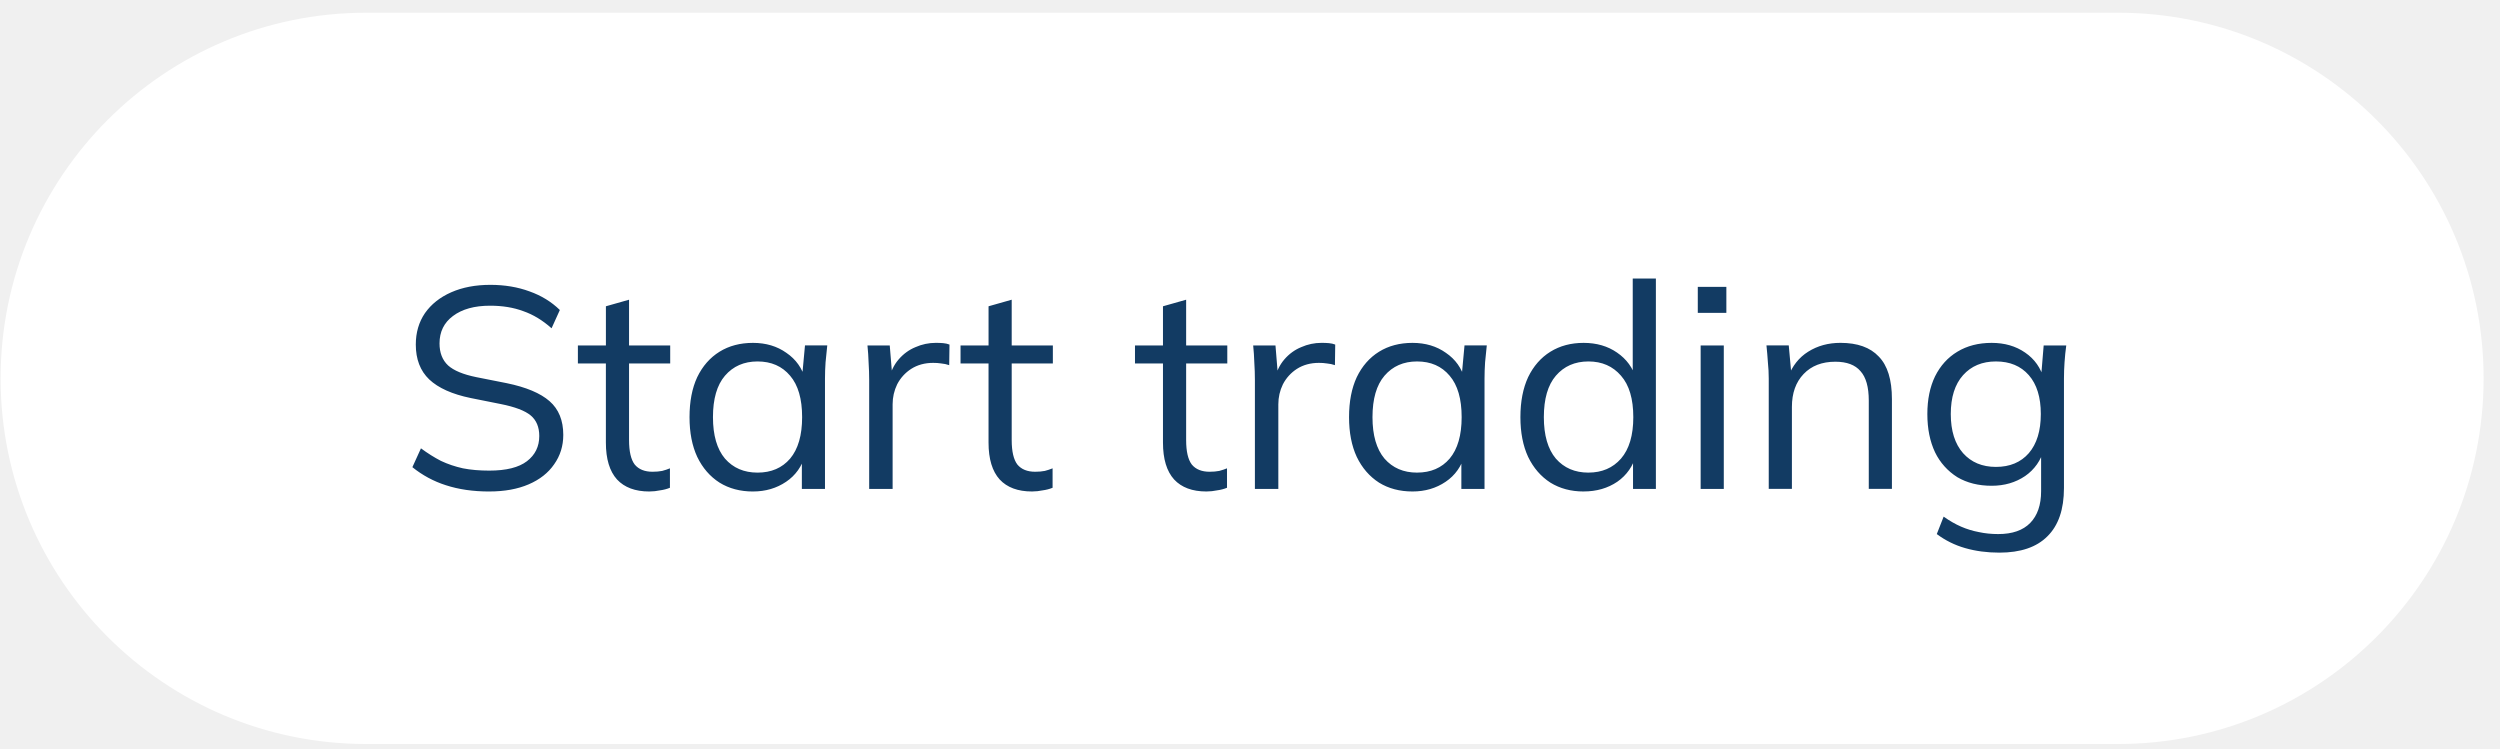
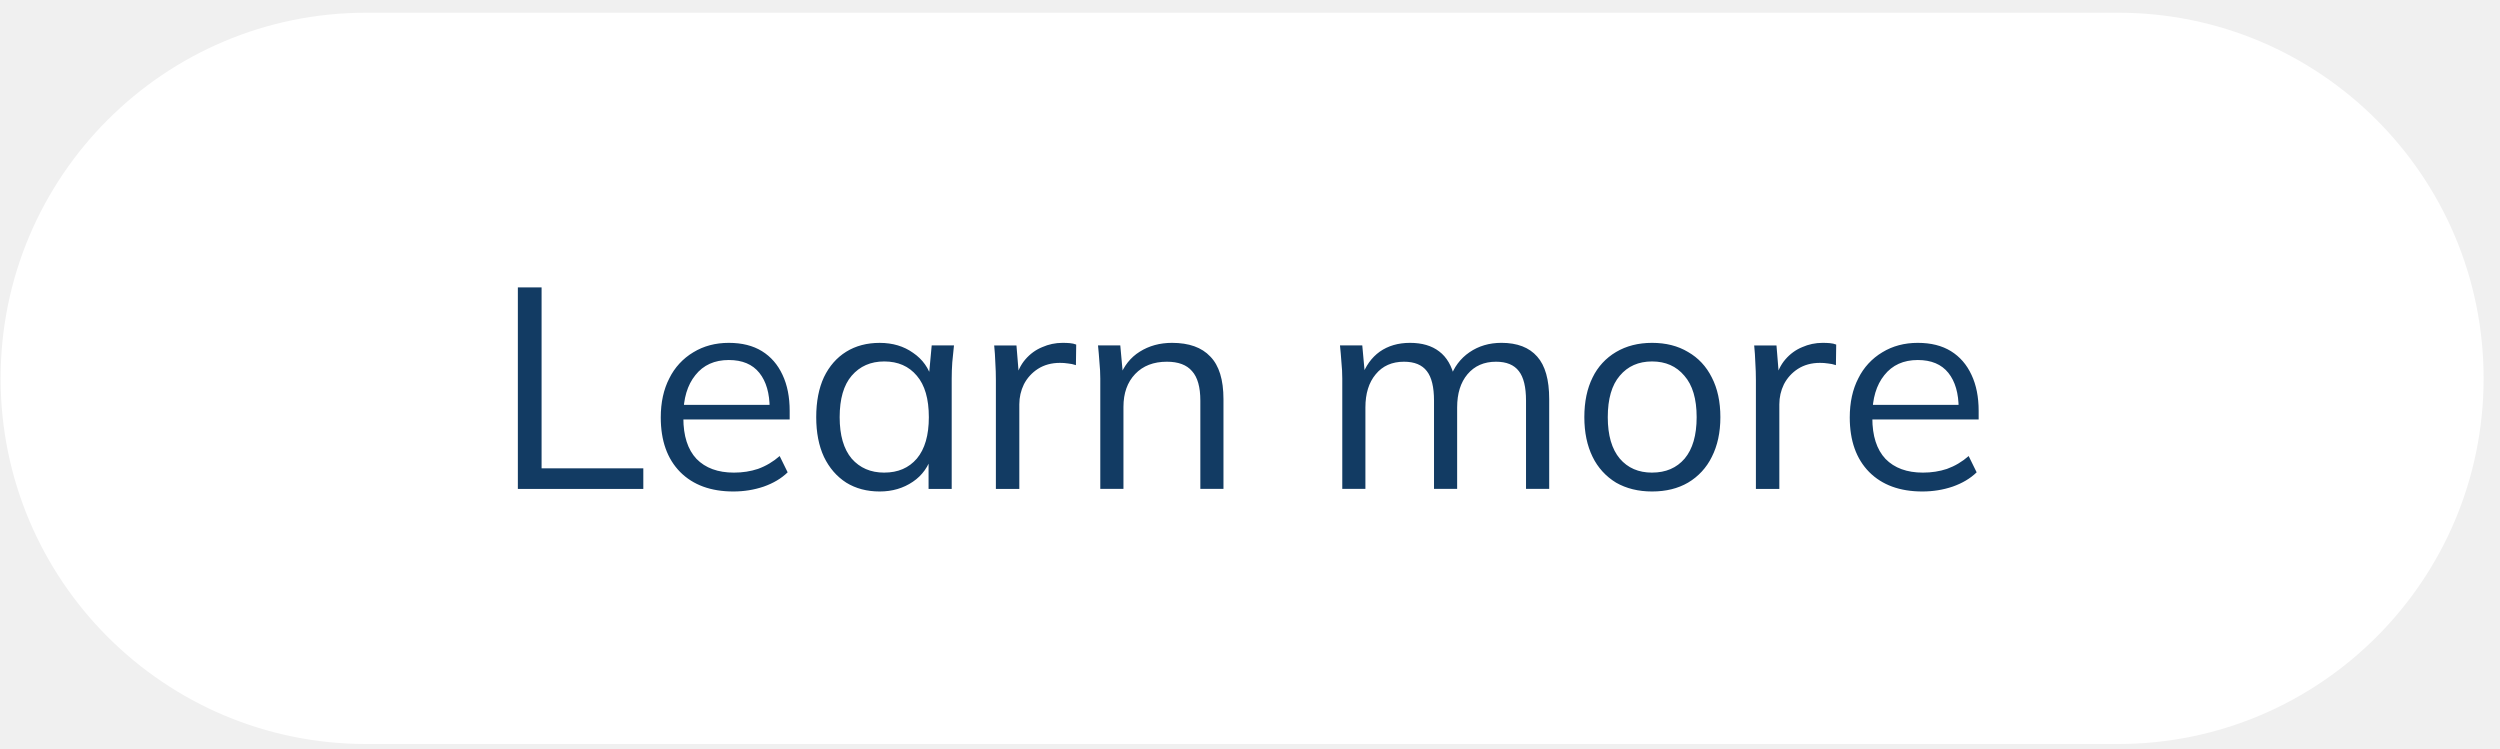
<svg xmlns="http://www.w3.org/2000/svg" width="147" height="44" viewBox="0 0 147 44" fill="none">
  <rect x=".036" y=".748" width="146" height="43" rx="21.5" fill="#fff" />
-   <path d="M28.768 28.9c-.952 0-1.804-.124-2.554-.37a6.033 6.033 0 01-1.966-1.06l.504-1.108c.392.29.784.537 1.176.739.403.19.835.336 1.294.437.46.09.975.134 1.546.134.997 0 1.737-.185 2.218-.554.482-.37.723-.863.723-1.48 0-.526-.168-.929-.504-1.21-.336-.28-.924-.503-1.765-.671l-1.764-.353c-1.087-.224-1.9-.588-2.437-1.093-.527-.504-.79-1.187-.79-2.05 0-.706.18-1.322.538-1.848.37-.527.885-.936 1.546-1.227.661-.291 1.428-.437 2.302-.437.84 0 1.608.129 2.303.386.694.247 1.288.611 1.781 1.093l-.487 1.075c-.527-.47-1.082-.806-1.664-1.008-.572-.213-1.221-.32-1.95-.32-.918 0-1.646.202-2.184.606-.527.392-.79.93-.79 1.613 0 .549.168.98.504 1.294.336.302.89.532 1.664.689l1.781.353c1.143.235 1.983.588 2.521 1.059.538.47.807 1.131.807 1.983 0 .65-.18 1.226-.538 1.73-.347.505-.846.897-1.496 1.177s-1.423.42-2.319.42zm9.413 0c-.83 0-1.462-.236-1.9-.707-.436-.482-.655-1.204-.655-2.168V21.37H33.98v-1.058h1.647v-2.303l1.361-.386v2.689h2.42v1.058h-2.42v4.504c0 .672.112 1.154.337 1.445.235.28.582.42 1.041.42.213 0 .404-.016.572-.05.168-.045.32-.095.454-.151v1.143a2.345 2.345 0 01-.572.15 3.092 3.092 0 01-.638.068zm6.093 0c-.75 0-1.406-.175-1.966-.522-.56-.358-.997-.863-1.31-1.512-.303-.65-.454-1.429-.454-2.336 0-.919.15-1.703.453-2.353.314-.65.751-1.148 1.311-1.496.56-.347 1.216-.52 1.966-.52.762 0 1.418.195 1.967.587.56.381.93.902 1.109 1.563h-.202l.185-2h1.31l-.1.992c-.023.325-.034.644-.034.958v6.487h-1.36v-1.983h.184a2.678 2.678 0 01-1.11 1.563c-.56.38-1.21.571-1.949.571zm.27-1.11c.806 0 1.445-.275 1.915-.823.47-.56.706-1.373.706-2.437 0-1.076-.235-1.888-.706-2.437-.47-.56-1.11-.84-1.916-.84-.795 0-1.434.28-1.916.84-.47.549-.705 1.361-.705 2.437 0 1.064.235 1.876.706 2.436.481.55 1.12.824 1.915.824zm6.564.958v-6.403c0-.336-.012-.678-.034-1.025a14.28 14.28 0 00-.067-1.008h1.31l.169 2.05-.236.017c.112-.505.308-.92.589-1.244.28-.325.61-.566.991-.723.38-.168.779-.252 1.193-.252.168 0 .314.006.437.017.135.011.258.04.37.084l-.017 1.21a1.976 1.976 0 00-.47-.1 2.896 2.896 0 00-.471-.034c-.493 0-.924.117-1.294.353a2.37 2.37 0 00-.824.907c-.179.37-.268.762-.268 1.176v4.975h-1.378zm9.573.151c-.83 0-1.462-.235-1.9-.706-.436-.482-.655-1.204-.655-2.168V21.37H56.48v-1.058h1.647v-2.303l1.361-.386v2.689h2.42v1.058h-2.42v4.504c0 .672.112 1.154.337 1.445.235.28.582.42 1.041.42.213 0 .404-.016.572-.05a3.58 3.58 0 00.454-.151v1.143a2.345 2.345 0 01-.572.15 3.094 3.094 0 01-.638.068zm10.257 0c-.83 0-1.462-.235-1.9-.706-.436-.482-.655-1.204-.655-2.168V21.37h-1.646v-1.058h1.646v-2.303l1.362-.386v2.689h2.42v1.058h-2.42v4.504c0 .672.112 1.154.336 1.445.235.28.582.42 1.042.42.212 0 .403-.016.571-.05.168-.045.32-.095.454-.151v1.143a2.346 2.346 0 01-.572.15 3.093 3.093 0 01-.638.068zm2.85-.151v-6.403c0-.336-.011-.678-.034-1.025a14.28 14.28 0 00-.067-1.008h1.311l.168 2.05-.235.017c.112-.505.308-.92.588-1.244.28-.325.61-.566.992-.723.38-.168.778-.252 1.193-.252.168 0 .314.006.437.017.134.011.257.04.37.084l-.017 1.21a1.976 1.976 0 00-.47-.1 2.897 2.897 0 00-.472-.034c-.492 0-.924.117-1.294.353a2.37 2.37 0 00-.823.907c-.18.37-.269.762-.269 1.176v4.975h-1.378zm9.267.151c-.751 0-1.407-.174-1.967-.52-.56-.36-.997-.864-1.31-1.513-.303-.65-.454-1.429-.454-2.336 0-.919.151-1.703.454-2.353.313-.65.75-1.148 1.31-1.496.56-.347 1.216-.52 1.967-.52.761 0 1.417.195 1.966.587.56.381.93.902 1.109 1.563h-.202l.185-2h1.31l-.1.992c-.022.325-.033.644-.033.958v6.487h-1.362v-1.983h.185a2.678 2.678 0 01-1.109 1.563c-.56.38-1.21.571-1.95.571zm.268-1.11c.807 0 1.446-.274 1.916-.823.47-.56.706-1.372.706-2.436 0-1.076-.235-1.888-.706-2.437-.47-.56-1.109-.84-1.916-.84-.795 0-1.434.28-1.915.84-.47.549-.706 1.361-.706 2.437 0 1.064.235 1.876.706 2.436.481.55 1.12.824 1.915.824zm9.791 1.11c-.74 0-1.389-.174-1.95-.52-.56-.36-.996-.864-1.31-1.513-.302-.65-.454-1.429-.454-2.336 0-.919.152-1.703.454-2.353.314-.65.75-1.148 1.31-1.496.561-.347 1.21-.52 1.95-.52.762 0 1.418.19 1.967.57.56.382.935.897 1.126 1.547h-.202v-5.899h1.361v12.369h-1.344V26.73h.184a2.753 2.753 0 01-1.109 1.597c-.56.38-1.22.571-1.983.571zm.286-1.11c.795 0 1.434-.274 1.916-.823.482-.56.722-1.372.722-2.436 0-1.076-.24-1.888-.722-2.437-.482-.56-1.12-.84-1.916-.84-.795 0-1.434.28-1.916.84-.47.549-.706 1.361-.706 2.437 0 1.064.236 1.876.706 2.436.482.55 1.12.824 1.916.824zm6.598.959v-8.436h1.361v8.436h-1.361zm-.168-10.352v-1.53h1.68v1.53h-1.68zm4.172 10.352V22.26c0-.314-.016-.633-.05-.958a25.58 25.58 0 00-.084-.991h1.311l.168 1.848h-.202c.247-.65.639-1.143 1.176-1.479.549-.347 1.182-.52 1.899-.52.998 0 1.748.268 2.252.806.516.527.773 1.361.773 2.504v5.277h-1.361v-5.193c0-.796-.162-1.372-.487-1.73-.314-.37-.807-.555-1.479-.555-.784 0-1.406.24-1.865.722-.46.482-.689 1.126-.689 1.933v4.823h-1.362zm13.561 3.747c-.728 0-1.4-.09-2.016-.268a5.132 5.132 0 01-1.664-.824l.403-1.025c.347.246.689.442 1.025.588.336.146.684.252 1.042.32.359.078.74.117 1.143.117.829 0 1.456-.218 1.882-.655.426-.437.639-1.06.639-1.866v-2.47h.168a2.75 2.75 0 01-1.109 1.58c-.561.38-1.216.571-1.967.571-.773 0-1.445-.168-2.016-.504a3.541 3.541 0 01-1.311-1.462c-.303-.639-.454-1.39-.454-2.252 0-.852.151-1.591.454-2.218.314-.628.751-1.11 1.311-1.446.571-.347 1.243-.52 2.016-.52.762 0 1.418.19 1.967.57.56.382.93.908 1.109 1.58l-.168-.168.151-1.831h1.328a13.79 13.79 0 00-.101.991 13.56 13.56 0 00-.034.958v6.436c0 1.255-.325 2.202-.975 2.84-.638.64-1.579.958-2.823.958zm-.202-5.041c.818 0 1.463-.27 1.933-.807.471-.549.706-1.316.706-2.302s-.235-1.748-.706-2.286c-.47-.537-1.115-.806-1.933-.806-.806 0-1.45.269-1.932.806-.482.538-.723 1.3-.723 2.286s.241 1.753.723 2.302c.482.538 1.126.807 1.932.807z" fill="#123B63" />
+   <path d="M30.45 28.748V16.9h1.395v10.638h5.982v1.21H30.45zm12.672.151c-1.322 0-2.364-.38-3.126-1.143-.762-.773-1.143-1.843-1.143-3.21 0-.885.168-1.652.504-2.302a3.66 3.66 0 011.412-1.53c.605-.369 1.3-.554 2.084-.554.773 0 1.423.163 1.95.488.526.325.93.79 1.21 1.395.28.593.42 1.3.42 2.117v.504h-6.538v-.857h5.647l-.286.219c0-.897-.202-1.597-.605-2.101-.403-.504-1.003-.756-1.798-.756-.84 0-1.496.296-1.966.89-.47.583-.706 1.373-.706 2.37v.151c0 1.053.258 1.854.773 2.403.526.538 1.26.807 2.201.807.505 0 .975-.073 1.412-.218a3.965 3.965 0 001.277-.757l.47.958c-.369.359-.84.639-1.41.84-.561.19-1.155.286-1.782.286zm8.603 0c-.75 0-1.406-.174-1.966-.52-.56-.36-.997-.864-1.31-1.513-.303-.65-.455-1.429-.455-2.336 0-.919.152-1.703.454-2.353.314-.65.75-1.148 1.31-1.496.561-.347 1.216-.52 1.967-.52.762 0 1.417.195 1.966.587.56.381.93.902 1.11 1.563h-.202l.185-2h1.31l-.1.992c-.023.325-.034.644-.034.958v6.487H54.6v-1.983h.185a2.678 2.678 0 01-1.11 1.563c-.56.38-1.21.571-1.949.571zm.269-1.11c.807 0 1.445-.274 1.916-.823.47-.56.706-1.372.706-2.436 0-1.076-.236-1.888-.706-2.437-.47-.56-1.11-.84-1.916-.84-.795 0-1.434.28-1.916.84-.47.549-.706 1.361-.706 2.437 0 1.064.236 1.876.706 2.436.482.55 1.12.824 1.916.824zm6.564.959v-6.403c0-.336-.01-.678-.033-1.025a14.28 14.28 0 00-.067-1.008h1.31l.168 2.05-.235.017c.112-.505.308-.92.588-1.244.28-.325.61-.566.992-.723.38-.168.778-.252 1.193-.252.168 0 .314.006.437.017.134.011.258.04.37.084l-.017 1.21a1.976 1.976 0 00-.47-.1 2.897 2.897 0 00-.471-.034c-.493 0-.925.117-1.294.353a2.37 2.37 0 00-.824.907c-.179.37-.269.762-.269 1.176v4.975h-1.378zm6.139 0V22.26a9.31 9.31 0 00-.05-.958c-.023-.336-.05-.666-.084-.991h1.31l.168 1.848h-.201c.246-.65.638-1.143 1.176-1.479.55-.347 1.182-.52 1.9-.52.996 0 1.747.268 2.251.806.515.527.773 1.361.773 2.504v5.277H70.58v-5.193c0-.796-.163-1.372-.487-1.73-.314-.37-.807-.555-1.48-.555-.784 0-1.405.24-1.865.722-.46.482-.689 1.126-.689 1.933v4.823h-1.361zm14.229 0V22.26a9.31 9.31 0 00-.05-.958c-.023-.336-.051-.666-.085-.991h1.311l.168 1.848h-.201c.224-.638.576-1.131 1.058-1.479.493-.347 1.087-.52 1.782-.52.705 0 1.277.167 1.714.503.448.337.75.858.907 1.563h-.252a2.893 2.893 0 011.126-1.512c.538-.37 1.165-.555 1.882-.555.93 0 1.63.27 2.1.807.472.527.707 1.361.707 2.504v5.277H89.73v-5.193c0-.796-.14-1.372-.42-1.73-.28-.37-.728-.555-1.344-.555-.706 0-1.266.246-1.68.739-.404.482-.606 1.131-.606 1.95v4.789h-1.36v-5.193c0-.796-.14-1.372-.42-1.73-.281-.37-.73-.555-1.345-.555-.706 0-1.26.246-1.664.739-.403.482-.605 1.131-.605 1.95v4.789h-1.361zm18.215.151c-.806 0-1.512-.174-2.117-.52a3.607 3.607 0 01-1.378-1.513c-.325-.661-.487-1.44-.487-2.336 0-.908.162-1.686.487-2.336a3.498 3.498 0 011.378-1.496c.605-.358 1.31-.538 2.117-.538.818 0 1.524.18 2.118.538.605.347 1.07.846 1.395 1.496.336.65.504 1.428.504 2.336 0 .896-.168 1.675-.504 2.336a3.575 3.575 0 01-1.395 1.512c-.594.347-1.3.521-2.118.521zm0-1.11c.807 0 1.446-.274 1.916-.823.47-.56.706-1.372.706-2.436 0-1.076-.24-1.888-.723-2.437-.47-.56-1.103-.84-1.899-.84-.795 0-1.428.28-1.898.84-.471.549-.706 1.361-.706 2.437 0 1.064.235 1.876.706 2.436.47.55 1.103.824 1.898.824zm6.106.959v-6.403c0-.336-.012-.678-.034-1.025a14.524 14.524 0 00-.067-1.008h1.311l.168 2.05-.236.017c.112-.505.308-.92.589-1.244.28-.325.61-.566.991-.723a2.927 2.927 0 011.193-.252c.168 0 .314.006.437.017.135.011.258.04.37.084l-.017 1.21a1.978 1.978 0 00-.47-.1 2.91 2.91 0 00-.471-.034c-.493 0-.924.117-1.294.353a2.362 2.362 0 00-.823.907c-.18.37-.269.762-.269 1.176v4.975h-1.378zm9.787.151c-1.322 0-2.364-.38-3.125-1.143-.762-.773-1.143-1.843-1.143-3.21 0-.885.168-1.652.504-2.302a3.66 3.66 0 011.412-1.53c.605-.369 1.299-.554 2.084-.554.773 0 1.422.163 1.949.488.526.325.93.79 1.21 1.395.28.593.42 1.3.42 2.117v.504h-6.537v-.857h5.646l-.285.219c0-.897-.202-1.597-.605-2.101-.404-.504-1.003-.756-1.798-.756-.841 0-1.496.296-1.967.89-.47.583-.706 1.373-.706 2.37v.151c0 1.053.258 1.854.774 2.403.526.538 1.26.807 2.201.807.504 0 .975-.073 1.412-.218a3.963 3.963 0 001.277-.757l.47.958c-.369.359-.84.639-1.411.84-.56.19-1.154.286-1.782.286z" fill="#123B63" />
</svg>
